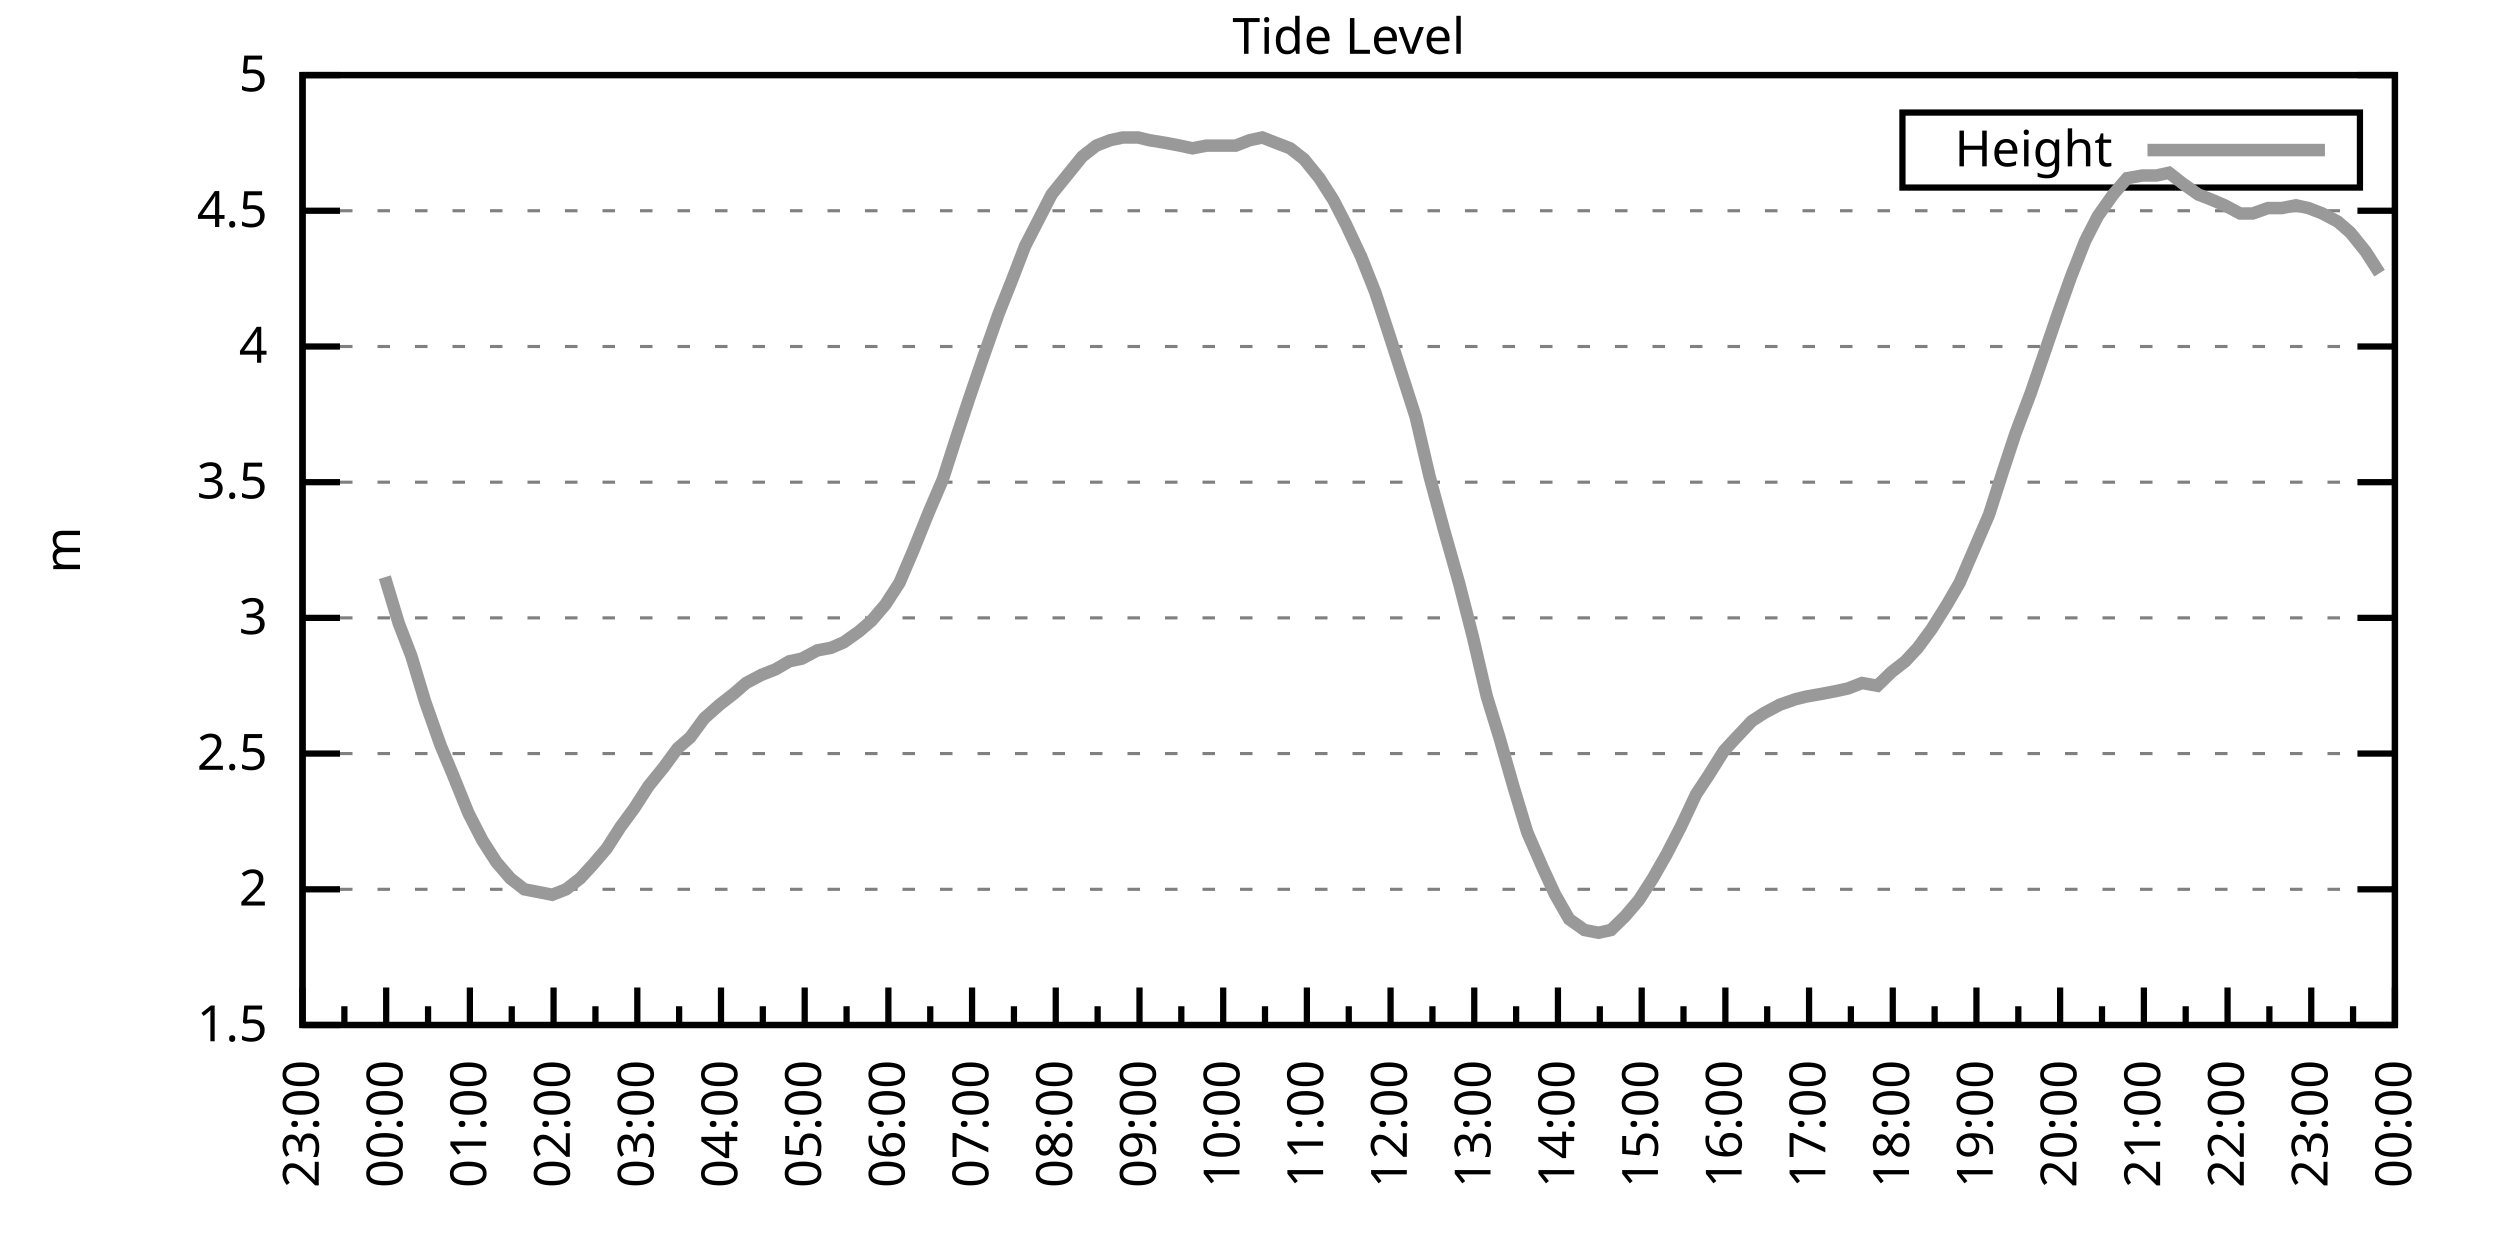
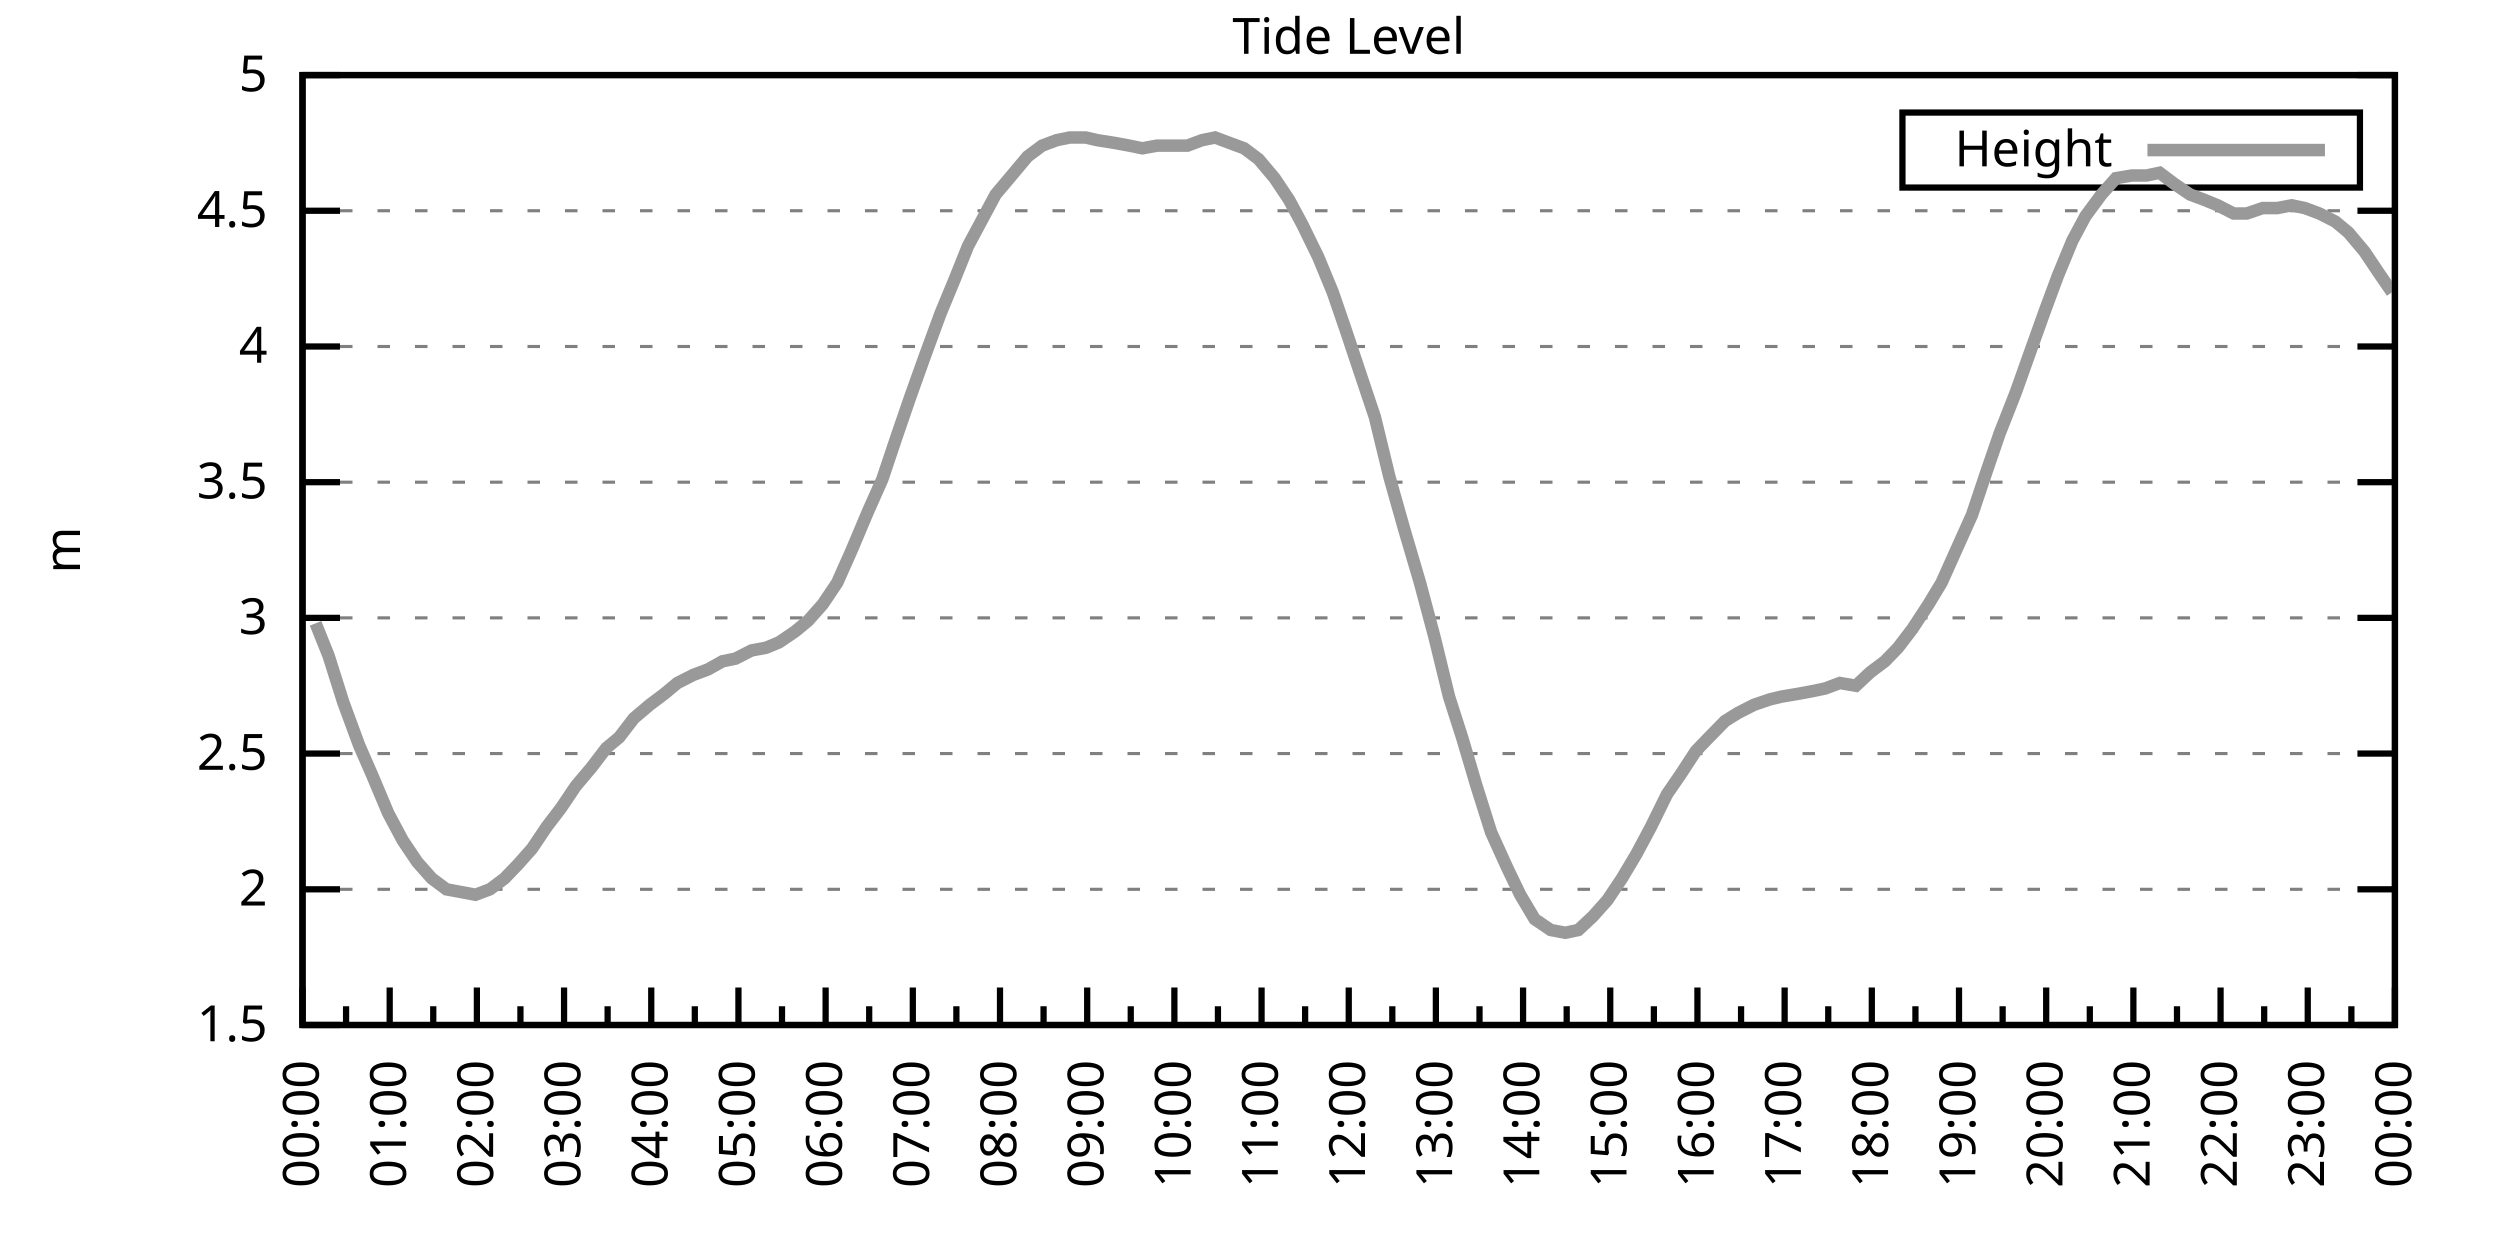
<svg xmlns="http://www.w3.org/2000/svg" xmlns:xlink="http://www.w3.org/1999/xlink" width="400" height="200" viewBox="0 0 400 200">
  <g id="gnuplot_canvas">
    <rect x="0" y="0" width="400" height="200" fill="none" />
    <defs>
      <circle id="gpDot" r="0.5" stroke-width="0.5" stroke="currentColor" />
      <path id="gpPt0" stroke-width="0.333" stroke="currentColor" d="M-1,0 h2 M0,-1 v2" />
      <path id="gpPt1" stroke-width="0.333" stroke="currentColor" d="M-1,-1 L1,1 M1,-1 L-1,1" />
      <path id="gpPt2" stroke-width="0.333" stroke="currentColor" d="M-1,0 L1,0 M0,-1 L0,1 M-1,-1 L1,1 M-1,1 L1,-1" />
      <rect id="gpPt3" stroke-width="0.333" stroke="currentColor" x="-1" y="-1" width="2" height="2" />
      <rect id="gpPt4" stroke-width="0.333" stroke="currentColor" fill="currentColor" x="-1" y="-1" width="2" height="2" />
      <circle id="gpPt5" stroke-width="0.333" stroke="currentColor" cx="0" cy="0" r="1" />
      <use xlink:href="#gpPt5" id="gpPt6" fill="currentColor" stroke="none" />
      <path id="gpPt7" stroke-width="0.333" stroke="currentColor" d="M0,-1.33 L-1.33,0.67 L1.33,0.67 z" />
      <use xlink:href="#gpPt7" id="gpPt8" fill="currentColor" stroke="none" />
      <use xlink:href="#gpPt7" id="gpPt9" stroke="currentColor" transform="rotate(180)" />
      <use xlink:href="#gpPt9" id="gpPt10" fill="currentColor" stroke="none" />
      <use xlink:href="#gpPt3" id="gpPt11" stroke="currentColor" transform="rotate(45)" />
      <use xlink:href="#gpPt11" id="gpPt12" fill="currentColor" stroke="none" />
      <path id="gpPt13" stroke-width="0.333" stroke="currentColor" d="M0,1.330 L1.265,0.411 L0.782,-1.067 L-0.782,-1.076 L-1.265,0.411 z" />
      <use xlink:href="#gpPt13" id="gpPt14" fill="currentColor" stroke="none" />
      <filter id="textbox" filterUnits="objectBoundingBox" x="0" y="0" height="1" width="1">
        <feFlood flood-color="white" flood-opacity="1" result="bgnd" />
        <feComposite in="SourceGraphic" in2="bgnd" operator="atop" />
      </filter>
      <filter id="greybox" filterUnits="objectBoundingBox" x="0" y="0" height="1" width="1">
        <feFlood flood-color="lightgrey" flood-opacity="1" result="grey" />
        <feComposite in="SourceGraphic" in2="grey" operator="atop" />
      </filter>
    </defs>
    <g fill="none" color="white" stroke="currentColor" stroke-width="1.00" stroke-linecap="butt" stroke-linejoin="miter">
</g>
    <g fill="none" color="black" stroke="currentColor" stroke-width="1.00" stroke-linecap="butt" stroke-linejoin="miter">
      <g stroke="none" shape-rendering="crispEdges">
        <polygon fill="rgb(255, 255, 255)" points="48.40,164.00 383.18,164.00 383.18,12.02 48.40,12.02 " />
      </g>
    </g>
    <g fill="none" color="black" stroke="currentColor" stroke-width="1.00" stroke-linecap="butt" stroke-linejoin="miter">
</g>
    <g fill="none" color="black" stroke="black" stroke-width="0.50" stroke-linecap="butt" stroke-linejoin="miter">
</g>
    <g fill="none" color="gray" stroke="currentColor" stroke-width="0.50" stroke-linecap="butt" stroke-linejoin="miter">
      <path stroke="gray" stroke-dasharray="2,4" class="gridline" d="M48.40,164.00 L383.19,164.00  " />
    </g>
    <g fill="none" color="gray" stroke="gray" stroke-width="1.00" stroke-linecap="butt" stroke-linejoin="miter">
</g>
    <g fill="none" color="black" stroke="currentColor" stroke-width="1.00" stroke-linecap="butt" stroke-linejoin="miter">
      <path stroke="black" d="M48.40,164.00 L54.40,164.00 M383.19,164.00 L377.19,164.00  " />
      <g transform="translate(42.80,166.60)" stroke="none" fill="black" font-family="Sans" font-size="8.00" text-anchor="end">
        <text>
          <tspan font-family="Sans"> 1.5</tspan>
        </text>
      </g>
    </g>
    <g fill="none" color="black" stroke="currentColor" stroke-width="1.00" stroke-linecap="butt" stroke-linejoin="miter">
</g>
    <g fill="none" color="black" stroke="black" stroke-width="0.50" stroke-linecap="butt" stroke-linejoin="miter">
</g>
    <g fill="none" color="gray" stroke="currentColor" stroke-width="0.50" stroke-linecap="butt" stroke-linejoin="miter">
      <path stroke="gray" stroke-dasharray="2,4" class="gridline" d="M48.40,142.29 L383.19,142.29  " />
    </g>
    <g fill="none" color="gray" stroke="gray" stroke-width="1.00" stroke-linecap="butt" stroke-linejoin="miter">
</g>
    <g fill="none" color="black" stroke="currentColor" stroke-width="1.00" stroke-linecap="butt" stroke-linejoin="miter">
      <path stroke="black" d="M48.40,142.29 L54.40,142.29 M383.19,142.29 L377.19,142.29  " />
      <g transform="translate(42.80,144.89)" stroke="none" fill="black" font-family="Sans" font-size="8.00" text-anchor="end">
        <text>
          <tspan font-family="Sans"> 2</tspan>
        </text>
      </g>
    </g>
    <g fill="none" color="black" stroke="currentColor" stroke-width="1.00" stroke-linecap="butt" stroke-linejoin="miter">
</g>
    <g fill="none" color="black" stroke="black" stroke-width="0.50" stroke-linecap="butt" stroke-linejoin="miter">
</g>
    <g fill="none" color="gray" stroke="currentColor" stroke-width="0.50" stroke-linecap="butt" stroke-linejoin="miter">
      <path stroke="gray" stroke-dasharray="2,4" class="gridline" d="M48.40,120.57 L383.19,120.57  " />
    </g>
    <g fill="none" color="gray" stroke="gray" stroke-width="1.00" stroke-linecap="butt" stroke-linejoin="miter">
</g>
    <g fill="none" color="black" stroke="currentColor" stroke-width="1.00" stroke-linecap="butt" stroke-linejoin="miter">
      <path stroke="black" d="M48.40,120.57 L54.40,120.57 M383.19,120.57 L377.19,120.57  " />
      <g transform="translate(42.80,123.17)" stroke="none" fill="black" font-family="Sans" font-size="8.00" text-anchor="end">
        <text>
          <tspan font-family="Sans"> 2.5</tspan>
        </text>
      </g>
    </g>
    <g fill="none" color="black" stroke="currentColor" stroke-width="1.00" stroke-linecap="butt" stroke-linejoin="miter">
</g>
    <g fill="none" color="black" stroke="black" stroke-width="0.50" stroke-linecap="butt" stroke-linejoin="miter">
</g>
    <g fill="none" color="gray" stroke="currentColor" stroke-width="0.50" stroke-linecap="butt" stroke-linejoin="miter">
      <path stroke="gray" stroke-dasharray="2,4" class="gridline" d="M48.40,98.86 L383.19,98.86  " />
    </g>
    <g fill="none" color="gray" stroke="gray" stroke-width="1.00" stroke-linecap="butt" stroke-linejoin="miter">
</g>
    <g fill="none" color="black" stroke="currentColor" stroke-width="1.00" stroke-linecap="butt" stroke-linejoin="miter">
      <path stroke="black" d="M48.40,98.86 L54.40,98.86 M383.19,98.86 L377.19,98.86  " />
      <g transform="translate(42.80,101.46)" stroke="none" fill="black" font-family="Sans" font-size="8.00" text-anchor="end">
        <text>
          <tspan font-family="Sans"> 3</tspan>
        </text>
      </g>
    </g>
    <g fill="none" color="black" stroke="currentColor" stroke-width="1.00" stroke-linecap="butt" stroke-linejoin="miter">
</g>
    <g fill="none" color="black" stroke="black" stroke-width="0.50" stroke-linecap="butt" stroke-linejoin="miter">
</g>
    <g fill="none" color="gray" stroke="currentColor" stroke-width="0.50" stroke-linecap="butt" stroke-linejoin="miter">
      <path stroke="gray" stroke-dasharray="2,4" class="gridline" d="M48.40,77.15 L383.19,77.15  " />
    </g>
    <g fill="none" color="gray" stroke="gray" stroke-width="1.00" stroke-linecap="butt" stroke-linejoin="miter">
</g>
    <g fill="none" color="black" stroke="currentColor" stroke-width="1.00" stroke-linecap="butt" stroke-linejoin="miter">
      <path stroke="black" d="M48.40,77.15 L54.40,77.15 M383.19,77.15 L377.19,77.15  " />
      <g transform="translate(42.80,79.75)" stroke="none" fill="black" font-family="Sans" font-size="8.00" text-anchor="end">
        <text>
          <tspan font-family="Sans"> 3.5</tspan>
        </text>
      </g>
    </g>
    <g fill="none" color="black" stroke="currentColor" stroke-width="1.00" stroke-linecap="butt" stroke-linejoin="miter">
</g>
    <g fill="none" color="black" stroke="black" stroke-width="0.50" stroke-linecap="butt" stroke-linejoin="miter">
</g>
    <g fill="none" color="gray" stroke="currentColor" stroke-width="0.50" stroke-linecap="butt" stroke-linejoin="miter">
      <path stroke="gray" stroke-dasharray="2,4" class="gridline" d="M48.40,55.44 L383.19,55.44  " />
    </g>
    <g fill="none" color="gray" stroke="gray" stroke-width="1.00" stroke-linecap="butt" stroke-linejoin="miter">
</g>
    <g fill="none" color="black" stroke="currentColor" stroke-width="1.00" stroke-linecap="butt" stroke-linejoin="miter">
      <path stroke="black" d="M48.40,55.44 L54.40,55.44 M383.19,55.44 L377.19,55.44  " />
      <g transform="translate(42.80,58.04)" stroke="none" fill="black" font-family="Sans" font-size="8.00" text-anchor="end">
        <text>
          <tspan font-family="Sans"> 4</tspan>
        </text>
      </g>
    </g>
    <g fill="none" color="black" stroke="currentColor" stroke-width="1.00" stroke-linecap="butt" stroke-linejoin="miter">
</g>
    <g fill="none" color="black" stroke="black" stroke-width="0.50" stroke-linecap="butt" stroke-linejoin="miter">
</g>
    <g fill="none" color="gray" stroke="currentColor" stroke-width="0.50" stroke-linecap="butt" stroke-linejoin="miter">
      <path stroke="gray" stroke-dasharray="2,4" class="gridline" d="M48.40,33.72 L383.19,33.72  " />
    </g>
    <g fill="none" color="gray" stroke="gray" stroke-width="1.00" stroke-linecap="butt" stroke-linejoin="miter">
</g>
    <g fill="none" color="black" stroke="currentColor" stroke-width="1.00" stroke-linecap="butt" stroke-linejoin="miter">
      <path stroke="black" d="M48.40,33.72 L54.40,33.72 M383.19,33.72 L377.19,33.72  " />
      <g transform="translate(42.80,36.32)" stroke="none" fill="black" font-family="Sans" font-size="8.00" text-anchor="end">
        <text>
          <tspan font-family="Sans"> 4.5</tspan>
        </text>
      </g>
    </g>
    <g fill="none" color="black" stroke="currentColor" stroke-width="1.00" stroke-linecap="butt" stroke-linejoin="miter">
</g>
    <g fill="none" color="black" stroke="black" stroke-width="0.50" stroke-linecap="butt" stroke-linejoin="miter">
</g>
    <g fill="none" color="gray" stroke="currentColor" stroke-width="0.50" stroke-linecap="butt" stroke-linejoin="miter">
      <path stroke="gray" stroke-dasharray="2,4" class="gridline" d="M48.40,12.01 L383.19,12.01  " />
    </g>
    <g fill="none" color="gray" stroke="gray" stroke-width="1.00" stroke-linecap="butt" stroke-linejoin="miter">
</g>
    <g fill="none" color="black" stroke="currentColor" stroke-width="1.00" stroke-linecap="butt" stroke-linejoin="miter">
      <path stroke="black" d="M48.40,12.01 L54.40,12.01 M383.19,12.01 L377.19,12.01  " />
      <g transform="translate(42.80,14.61)" stroke="none" fill="black" font-family="Sans" font-size="8.00" text-anchor="end">
        <text>
          <tspan font-family="Sans"> 5</tspan>
        </text>
      </g>
    </g>
    <g fill="none" color="black" stroke="currentColor" stroke-width="1.00" stroke-linecap="butt" stroke-linejoin="miter">
      <path stroke="black" d="M48.40,164.00 L48.40,158.00  " />
      <g transform="translate(51.00,169.60) rotate(270)" stroke="none" fill="black" font-family="Sans" font-size="8.00" text-anchor="end">
        <text>
+           <tspan font-family="Sans">00:00</tspan>
+         </text>
+       </g>
+     </g>
+     <g fill="none" color="black" stroke="currentColor" stroke-width="1.00" stroke-linecap="butt" stroke-linejoin="miter">
+       <path stroke="black" d="M55.37,164.00 L55.37,161.00 M62.35,164.00 L62.35,158.00  " />
+       <g transform="translate(64.95,169.60) rotate(270)" stroke="none" fill="black" font-family="Sans" font-size="8.00" text-anchor="end">
+         <text>
+           <tspan font-family="Sans">01:00</tspan>
+         </text>
+       </g>
+     </g>
+     <g fill="none" color="black" stroke="currentColor" stroke-width="1.00" stroke-linecap="butt" stroke-linejoin="miter">
+       <path stroke="black" d="M69.32,164.00 L69.32,161.00 M76.30,164.00 L76.30,158.00  " />
+       <g transform="translate(78.90,169.60) rotate(270)" stroke="none" fill="black" font-family="Sans" font-size="8.00" text-anchor="end">
+         <text>
+           <tspan font-family="Sans">02:00</tspan>
+         </text>
+       </g>
+     </g>
+     <g fill="none" color="black" stroke="currentColor" stroke-width="1.00" stroke-linecap="butt" stroke-linejoin="miter">
+       <path stroke="black" d="M83.27,164.00 L83.27,161.00 M90.25,164.00 L90.25,158.00  " />
+       <g transform="translate(92.85,169.60) rotate(270)" stroke="none" fill="black" font-family="Sans" font-size="8.00" text-anchor="end">
+         <text>
+           <tspan font-family="Sans">03:00</tspan>
+         </text>
+       </g>
+     </g>
+     <g fill="none" color="black" stroke="currentColor" stroke-width="1.00" stroke-linecap="butt" stroke-linejoin="miter">
+       <path stroke="black" d="M97.22,164.00 L97.22,161.00 M104.20,164.00 L104.20,158.00  " />
+       <g transform="translate(106.80,169.60) rotate(270)" stroke="none" fill="black" font-family="Sans" font-size="8.00" text-anchor="end">
+         <text>
+           <tspan font-family="Sans">04:00</tspan>
+         </text>
+       </g>
+     </g>
+     <g fill="none" color="black" stroke="currentColor" stroke-width="1.00" stroke-linecap="butt" stroke-linejoin="miter">
+       <path stroke="black" d="M111.17,164.00 L111.17,161.00 M118.15,164.00 L118.15,158.00  " />
+       <g transform="translate(120.75,169.60) rotate(270)" stroke="none" fill="black" font-family="Sans" font-size="8.00" text-anchor="end">
+         <text>
+           <tspan font-family="Sans">05:00</tspan>
+         </text>
+       </g>
+     </g>
+     <g fill="none" color="black" stroke="currentColor" stroke-width="1.00" stroke-linecap="butt" stroke-linejoin="miter">
+       <path stroke="black" d="M125.12,164.00 L125.12,161.00 M132.10,164.00 L132.10,158.00  " />
+       <g transform="translate(134.70,169.60) rotate(270)" stroke="none" fill="black" font-family="Sans" font-size="8.00" text-anchor="end">
+         <text>
+           <tspan font-family="Sans">06:00</tspan>
+         </text>
+       </g>
+     </g>
+     <g fill="none" color="black" stroke="currentColor" stroke-width="1.00" stroke-linecap="butt" stroke-linejoin="miter">
+       <path stroke="black" d="M139.07,164.00 L139.07,161.00 M146.05,164.00 L146.05,158.00  " />
+       <g transform="translate(148.65,169.60) rotate(270)" stroke="none" fill="black" font-family="Sans" font-size="8.00" text-anchor="end">
+         <text>
+           <tspan font-family="Sans">07:00</tspan>
+         </text>
+       </g>
+     </g>
+     <g fill="none" color="black" stroke="currentColor" stroke-width="1.00" stroke-linecap="butt" stroke-linejoin="miter">
+       <path stroke="black" d="M153.02,164.00 L153.02,161.00 M160.00,164.00 L160.00,158.00  " />
+       <g transform="translate(162.60,169.60) rotate(270)" stroke="none" fill="black" font-family="Sans" font-size="8.00" text-anchor="end">
+         <text>
+           <tspan font-family="Sans">08:00</tspan>
+         </text>
+       </g>
+     </g>
+     <g fill="none" color="black" stroke="currentColor" stroke-width="1.00" stroke-linecap="butt" stroke-linejoin="miter">
+       <path stroke="black" d="M166.97,164.00 L166.97,161.00 M173.95,164.00 L173.95,158.00  " />
+       <g transform="translate(176.55,169.60) rotate(270)" stroke="none" fill="black" font-family="Sans" font-size="8.00" text-anchor="end">
+         <text>
+           <tspan font-family="Sans">09:00</tspan>
+         </text>
+       </g>
+     </g>
+     <g fill="none" color="black" stroke="currentColor" stroke-width="1.00" stroke-linecap="butt" stroke-linejoin="miter">
+       <path stroke="black" d="M180.92,164.00 L180.92,161.00 M187.90,164.00 L187.90,158.00  " />
+       <g transform="translate(190.50,169.60) rotate(270)" stroke="none" fill="black" font-family="Sans" font-size="8.00" text-anchor="end">
+         <text>
+           <tspan font-family="Sans">10:00</tspan>
+         </text>
+       </g>
+     </g>
+     <g fill="none" color="black" stroke="currentColor" stroke-width="1.00" stroke-linecap="butt" stroke-linejoin="miter">
+       <path stroke="black" d="M194.87,164.00 L194.87,161.00 M201.85,164.00 L201.85,158.00  " />
+       <g transform="translate(204.45,169.60) rotate(270)" stroke="none" fill="black" font-family="Sans" font-size="8.00" text-anchor="end">
+         <text>
+           <tspan font-family="Sans">11:00</tspan>
+         </text>
+       </g>
+     </g>
+     <g fill="none" color="black" stroke="currentColor" stroke-width="1.00" stroke-linecap="butt" stroke-linejoin="miter">
+       <path stroke="black" d="M208.82,164.00 L208.82,161.00 M215.80,164.00 L215.80,158.00  " />
+       <g transform="translate(218.40,169.60) rotate(270)" stroke="none" fill="black" font-family="Sans" font-size="8.00" text-anchor="end">
+         <text>
+           <tspan font-family="Sans">12:00</tspan>
+         </text>
+       </g>
+     </g>
+     <g fill="none" color="black" stroke="currentColor" stroke-width="1.00" stroke-linecap="butt" stroke-linejoin="miter">
+       <path stroke="black" d="M222.77,164.00 L222.77,161.00 M229.74,164.00 L229.74,158.00  " />
+       <g transform="translate(232.34,169.60) rotate(270)" stroke="none" fill="black" font-family="Sans" font-size="8.00" text-anchor="end">
+         <text>
+           <tspan font-family="Sans">13:00</tspan>
+         </text>
+       </g>
+     </g>
+     <g fill="none" color="black" stroke="currentColor" stroke-width="1.00" stroke-linecap="butt" stroke-linejoin="miter">
+       <path stroke="black" d="M236.72,164.00 L236.72,161.00 M243.69,164.00 L243.69,158.00  " />
+       <g transform="translate(246.29,169.60) rotate(270)" stroke="none" fill="black" font-family="Sans" font-size="8.00" text-anchor="end">
+         <text>
+           <tspan font-family="Sans">14:00</tspan>
+         </text>
+       </g>
+     </g>
+     <g fill="none" color="black" stroke="currentColor" stroke-width="1.00" stroke-linecap="butt" stroke-linejoin="miter">
+       <path stroke="black" d="M250.67,164.00 L250.67,161.00 M257.64,164.00 L257.64,158.00  " />
+       <g transform="translate(260.24,169.60) rotate(270)" stroke="none" fill="black" font-family="Sans" font-size="8.00" text-anchor="end">
+         <text>
+           <tspan font-family="Sans">15:00</tspan>
+         </text>
+       </g>
+     </g>
+     <g fill="none" color="black" stroke="currentColor" stroke-width="1.00" stroke-linecap="butt" stroke-linejoin="miter">
+       <path stroke="black" d="M264.62,164.00 L264.62,161.00 M271.59,164.00 L271.59,158.00  " />
+       <g transform="translate(274.19,169.60) rotate(270)" stroke="none" fill="black" font-family="Sans" font-size="8.00" text-anchor="end">
+         <text>
+           <tspan font-family="Sans">16:00</tspan>
+         </text>
+       </g>
+     </g>
+     <g fill="none" color="black" stroke="currentColor" stroke-width="1.00" stroke-linecap="butt" stroke-linejoin="miter">
+       <path stroke="black" d="M278.57,164.00 L278.57,161.00 M285.54,164.00 L285.54,158.00  " />
+       <g transform="translate(288.14,169.60) rotate(270)" stroke="none" fill="black" font-family="Sans" font-size="8.00" text-anchor="end">
+         <text>
+           <tspan font-family="Sans">17:00</tspan>
+         </text>
+       </g>
+     </g>
+     <g fill="none" color="black" stroke="currentColor" stroke-width="1.00" stroke-linecap="butt" stroke-linejoin="miter">
+       <path stroke="black" d="M292.52,164.00 L292.52,161.00 M299.49,164.00 L299.49,158.00  " />
+       <g transform="translate(302.09,169.60) rotate(270)" stroke="none" fill="black" font-family="Sans" font-size="8.00" text-anchor="end">
+         <text>
+           <tspan font-family="Sans">18:00</tspan>
+         </text>
+       </g>
+     </g>
+     <g fill="none" color="black" stroke="currentColor" stroke-width="1.00" stroke-linecap="butt" stroke-linejoin="miter">
+       <path stroke="black" d="M306.47,164.00 L306.47,161.00 M313.44,164.00 L313.44,158.00  " />
+       <g transform="translate(316.04,169.60) rotate(270)" stroke="none" fill="black" font-family="Sans" font-size="8.00" text-anchor="end">
+         <text>
+           <tspan font-family="Sans">19:00</tspan>
+         </text>
+       </g>
+     </g>
+     <g fill="none" color="black" stroke="currentColor" stroke-width="1.00" stroke-linecap="butt" stroke-linejoin="miter">
+       <path stroke="black" d="M320.42,164.00 L320.42,161.00 M327.39,164.00 L327.39,158.00  " />
+       <g transform="translate(329.99,169.60) rotate(270)" stroke="none" fill="black" font-family="Sans" font-size="8.00" text-anchor="end">
+         <text>
+           <tspan font-family="Sans">20:00</tspan>
+         </text>
+       </g>
+     </g>
+     <g fill="none" color="black" stroke="currentColor" stroke-width="1.00" stroke-linecap="butt" stroke-linejoin="miter">
+       <path stroke="black" d="M334.37,164.00 L334.37,161.00 M341.34,164.00 L341.34,158.00  " />
+       <g transform="translate(343.94,169.60) rotate(270)" stroke="none" fill="black" font-family="Sans" font-size="8.00" text-anchor="end">
+         <text>
+           <tspan font-family="Sans">21:00</tspan>
+         </text>
+       </g>
+     </g>
+     <g fill="none" color="black" stroke="currentColor" stroke-width="1.00" stroke-linecap="butt" stroke-linejoin="miter">
+       <path stroke="black" d="M348.32,164.00 L348.32,161.00 M355.29,164.00 L355.29,158.00  " />
+       <g transform="translate(357.89,169.60) rotate(270)" stroke="none" fill="black" font-family="Sans" font-size="8.00" text-anchor="end">
+         <text>
+           <tspan font-family="Sans">22:00</tspan>
+         </text>
+       </g>
+     </g>
+     <g fill="none" color="black" stroke="currentColor" stroke-width="1.00" stroke-linecap="butt" stroke-linejoin="miter">
+       <path stroke="black" d="M362.27,164.00 L362.27,161.00 M369.24,164.00 L369.24,158.00  " />
+       <g transform="translate(371.84,169.60) rotate(270)" stroke="none" fill="black" font-family="Sans" font-size="8.00" text-anchor="end">
+         <text>
          <tspan font-family="Sans">23:00</tspan>
        </text>
      </g>
    </g>
    <g fill="none" color="black" stroke="currentColor" stroke-width="1.00" stroke-linecap="butt" stroke-linejoin="miter">
-       <path stroke="black" d="M55.10,164.00 L55.10,161.00 M61.79,164.00 L61.79,158.00  " />
-       <g transform="translate(64.39,169.60) rotate(270)" stroke="none" fill="black" font-family="Sans" font-size="8.00" text-anchor="end">
-         <text>
-           <tspan font-family="Sans">00:00</tspan>
-         </text>
-       </g>
-     </g>
-     <g fill="none" color="black" stroke="currentColor" stroke-width="1.00" stroke-linecap="butt" stroke-linejoin="miter">
-       <path stroke="black" d="M68.49,164.00 L68.49,161.00 M75.18,164.00 L75.18,158.00  " />
-       <g transform="translate(77.78,169.60) rotate(270)" stroke="none" fill="black" font-family="Sans" font-size="8.00" text-anchor="end">
-         <text>
-           <tspan font-family="Sans">01:00</tspan>
-         </text>
-       </g>
-     </g>
-     <g fill="none" color="black" stroke="currentColor" stroke-width="1.00" stroke-linecap="butt" stroke-linejoin="miter">
-       <path stroke="black" d="M81.88,164.00 L81.88,161.00 M88.57,164.00 L88.57,158.00  " />
-       <g transform="translate(91.17,169.60) rotate(270)" stroke="none" fill="black" font-family="Sans" font-size="8.00" text-anchor="end">
-         <text>
-           <tspan font-family="Sans">02:00</tspan>
-         </text>
-       </g>
-     </g>
-     <g fill="none" color="black" stroke="currentColor" stroke-width="1.00" stroke-linecap="butt" stroke-linejoin="miter">
-       <path stroke="black" d="M95.27,164.00 L95.27,161.00 M101.97,164.00 L101.97,158.00  " />
-       <g transform="translate(104.57,169.60) rotate(270)" stroke="none" fill="black" font-family="Sans" font-size="8.00" text-anchor="end">
-         <text>
-           <tspan font-family="Sans">03:00</tspan>
-         </text>
-       </g>
-     </g>
-     <g fill="none" color="black" stroke="currentColor" stroke-width="1.00" stroke-linecap="butt" stroke-linejoin="miter">
-       <path stroke="black" d="M108.66,164.00 L108.66,161.00 M115.36,164.00 L115.36,158.00  " />
-       <g transform="translate(117.96,169.60) rotate(270)" stroke="none" fill="black" font-family="Sans" font-size="8.00" text-anchor="end">
-         <text>
-           <tspan font-family="Sans">04:00</tspan>
-         </text>
-       </g>
-     </g>
-     <g fill="none" color="black" stroke="currentColor" stroke-width="1.00" stroke-linecap="butt" stroke-linejoin="miter">
-       <path stroke="black" d="M122.05,164.00 L122.05,161.00 M128.75,164.00 L128.75,158.00  " />
-       <g transform="translate(131.35,169.60) rotate(270)" stroke="none" fill="black" font-family="Sans" font-size="8.00" text-anchor="end">
-         <text>
-           <tspan font-family="Sans">05:00</tspan>
-         </text>
-       </g>
-     </g>
-     <g fill="none" color="black" stroke="currentColor" stroke-width="1.00" stroke-linecap="butt" stroke-linejoin="miter">
-       <path stroke="black" d="M135.45,164.00 L135.45,161.00 M142.14,164.00 L142.14,158.00  " />
-       <g transform="translate(144.74,169.60) rotate(270)" stroke="none" fill="black" font-family="Sans" font-size="8.00" text-anchor="end">
-         <text>
-           <tspan font-family="Sans">06:00</tspan>
-         </text>
-       </g>
-     </g>
-     <g fill="none" color="black" stroke="currentColor" stroke-width="1.00" stroke-linecap="butt" stroke-linejoin="miter">
-       <path stroke="black" d="M148.84,164.00 L148.84,161.00 M155.53,164.00 L155.53,158.00  " />
-       <g transform="translate(158.13,169.60) rotate(270)" stroke="none" fill="black" font-family="Sans" font-size="8.00" text-anchor="end">
-         <text>
-           <tspan font-family="Sans">07:00</tspan>
-         </text>
-       </g>
-     </g>
-     <g fill="none" color="black" stroke="currentColor" stroke-width="1.00" stroke-linecap="butt" stroke-linejoin="miter">
-       <path stroke="black" d="M162.23,164.00 L162.23,161.00 M168.92,164.00 L168.92,158.00  " />
-       <g transform="translate(171.52,169.60) rotate(270)" stroke="none" fill="black" font-family="Sans" font-size="8.00" text-anchor="end">
-         <text>
-           <tspan font-family="Sans">08:00</tspan>
-         </text>
-       </g>
-     </g>
-     <g fill="none" color="black" stroke="currentColor" stroke-width="1.00" stroke-linecap="butt" stroke-linejoin="miter">
-       <path stroke="black" d="M175.62,164.00 L175.62,161.00 M182.32,164.00 L182.32,158.00  " />
-       <g transform="translate(184.92,169.60) rotate(270)" stroke="none" fill="black" font-family="Sans" font-size="8.00" text-anchor="end">
-         <text>
-           <tspan font-family="Sans">09:00</tspan>
-         </text>
-       </g>
-     </g>
-     <g fill="none" color="black" stroke="currentColor" stroke-width="1.00" stroke-linecap="butt" stroke-linejoin="miter">
-       <path stroke="black" d="M189.01,164.00 L189.01,161.00 M195.71,164.00 L195.71,158.00  " />
-       <g transform="translate(198.31,169.60) rotate(270)" stroke="none" fill="black" font-family="Sans" font-size="8.00" text-anchor="end">
-         <text>
-           <tspan font-family="Sans">10:00</tspan>
-         </text>
-       </g>
-     </g>
-     <g fill="none" color="black" stroke="currentColor" stroke-width="1.00" stroke-linecap="butt" stroke-linejoin="miter">
-       <path stroke="black" d="M202.40,164.00 L202.40,161.00 M209.10,164.00 L209.10,158.00  " />
-       <g transform="translate(211.70,169.60) rotate(270)" stroke="none" fill="black" font-family="Sans" font-size="8.00" text-anchor="end">
-         <text>
-           <tspan font-family="Sans">11:00</tspan>
-         </text>
-       </g>
-     </g>
-     <g fill="none" color="black" stroke="currentColor" stroke-width="1.00" stroke-linecap="butt" stroke-linejoin="miter">
-       <path stroke="black" d="M215.80,164.00 L215.80,161.00 M222.49,164.00 L222.49,158.00  " />
-       <g transform="translate(225.09,169.60) rotate(270)" stroke="none" fill="black" font-family="Sans" font-size="8.00" text-anchor="end">
-         <text>
-           <tspan font-family="Sans">12:00</tspan>
-         </text>
-       </g>
-     </g>
-     <g fill="none" color="black" stroke="currentColor" stroke-width="1.00" stroke-linecap="butt" stroke-linejoin="miter">
-       <path stroke="black" d="M229.19,164.00 L229.19,161.00 M235.88,164.00 L235.88,158.00  " />
-       <g transform="translate(238.48,169.60) rotate(270)" stroke="none" fill="black" font-family="Sans" font-size="8.00" text-anchor="end">
-         <text>
-           <tspan font-family="Sans">13:00</tspan>
-         </text>
-       </g>
-     </g>
-     <g fill="none" color="black" stroke="currentColor" stroke-width="1.00" stroke-linecap="butt" stroke-linejoin="miter">
-       <path stroke="black" d="M242.58,164.00 L242.58,161.00 M249.27,164.00 L249.27,158.00  " />
-       <g transform="translate(251.87,169.60) rotate(270)" stroke="none" fill="black" font-family="Sans" font-size="8.00" text-anchor="end">
-         <text>
-           <tspan font-family="Sans">14:00</tspan>
-         </text>
-       </g>
-     </g>
-     <g fill="none" color="black" stroke="currentColor" stroke-width="1.00" stroke-linecap="butt" stroke-linejoin="miter">
-       <path stroke="black" d="M255.97,164.00 L255.97,161.00 M262.67,164.00 L262.67,158.00  " />
-       <g transform="translate(265.27,169.60) rotate(270)" stroke="none" fill="black" font-family="Sans" font-size="8.00" text-anchor="end">
-         <text>
-           <tspan font-family="Sans">15:00</tspan>
-         </text>
-       </g>
-     </g>
-     <g fill="none" color="black" stroke="currentColor" stroke-width="1.00" stroke-linecap="butt" stroke-linejoin="miter">
-       <path stroke="black" d="M269.36,164.00 L269.36,161.00 M276.06,164.00 L276.06,158.00  " />
-       <g transform="translate(278.66,169.60) rotate(270)" stroke="none" fill="black" font-family="Sans" font-size="8.00" text-anchor="end">
-         <text>
-           <tspan font-family="Sans">16:00</tspan>
-         </text>
-       </g>
-     </g>
-     <g fill="none" color="black" stroke="currentColor" stroke-width="1.00" stroke-linecap="butt" stroke-linejoin="miter">
-       <path stroke="black" d="M282.75,164.00 L282.75,161.00 M289.45,164.00 L289.45,158.00  " />
-       <g transform="translate(292.05,169.60) rotate(270)" stroke="none" fill="black" font-family="Sans" font-size="8.00" text-anchor="end">
-         <text>
-           <tspan font-family="Sans">17:00</tspan>
-         </text>
-       </g>
-     </g>
-     <g fill="none" color="black" stroke="currentColor" stroke-width="1.00" stroke-linecap="butt" stroke-linejoin="miter">
-       <path stroke="black" d="M296.14,164.00 L296.14,161.00 M302.84,164.00 L302.84,158.00  " />
-       <g transform="translate(305.44,169.60) rotate(270)" stroke="none" fill="black" font-family="Sans" font-size="8.00" text-anchor="end">
-         <text>
-           <tspan font-family="Sans">18:00</tspan>
-         </text>
-       </g>
-     </g>
-     <g fill="none" color="black" stroke="currentColor" stroke-width="1.00" stroke-linecap="butt" stroke-linejoin="miter">
-       <path stroke="black" d="M309.54,164.00 L309.54,161.00 M316.23,164.00 L316.23,158.00  " />
-       <g transform="translate(318.83,169.60) rotate(270)" stroke="none" fill="black" font-family="Sans" font-size="8.00" text-anchor="end">
-         <text>
-           <tspan font-family="Sans">19:00</tspan>
-         </text>
-       </g>
-     </g>
-     <g fill="none" color="black" stroke="currentColor" stroke-width="1.00" stroke-linecap="butt" stroke-linejoin="miter">
-       <path stroke="black" d="M322.93,164.00 L322.93,161.00 M329.62,164.00 L329.62,158.00  " />
-       <g transform="translate(332.22,169.60) rotate(270)" stroke="none" fill="black" font-family="Sans" font-size="8.00" text-anchor="end">
-         <text>
-           <tspan font-family="Sans">20:00</tspan>
-         </text>
-       </g>
-     </g>
-     <g fill="none" color="black" stroke="currentColor" stroke-width="1.00" stroke-linecap="butt" stroke-linejoin="miter">
-       <path stroke="black" d="M336.32,164.00 L336.32,161.00 M343.02,164.00 L343.02,158.00  " />
-       <g transform="translate(345.62,169.60) rotate(270)" stroke="none" fill="black" font-family="Sans" font-size="8.00" text-anchor="end">
-         <text>
-           <tspan font-family="Sans">21:00</tspan>
-         </text>
-       </g>
-     </g>
-     <g fill="none" color="black" stroke="currentColor" stroke-width="1.00" stroke-linecap="butt" stroke-linejoin="miter">
-       <path stroke="black" d="M349.71,164.00 L349.71,161.00 M356.41,164.00 L356.41,158.00  " />
-       <g transform="translate(359.01,169.60) rotate(270)" stroke="none" fill="black" font-family="Sans" font-size="8.00" text-anchor="end">
-         <text>
-           <tspan font-family="Sans">22:00</tspan>
-         </text>
-       </g>
-     </g>
-     <g fill="none" color="black" stroke="currentColor" stroke-width="1.00" stroke-linecap="butt" stroke-linejoin="miter">
-       <path stroke="black" d="M363.10,164.00 L363.10,161.00 M369.80,164.00 L369.80,158.00  " />
-       <g transform="translate(372.40,169.60) rotate(270)" stroke="none" fill="black" font-family="Sans" font-size="8.00" text-anchor="end">
-         <text>
-           <tspan font-family="Sans">23:00</tspan>
-         </text>
-       </g>
-     </g>
-     <g fill="none" color="black" stroke="currentColor" stroke-width="1.00" stroke-linecap="butt" stroke-linejoin="miter">
-       <path stroke="black" d="M376.49,164.00 L376.49,161.00 M383.19,164.00 L383.19,158.00  " />
+       <path stroke="black" d="M376.22,164.00 L376.22,161.00 M383.19,164.00 L383.19,158.00  " />
      <g transform="translate(385.79,169.60) rotate(270)" stroke="none" fill="black" font-family="Sans" font-size="8.00" text-anchor="end">
        <text>
          <tspan font-family="Sans">00:00</tspan>
        </text>
      </g>
    </g>
    <g fill="none" color="black" stroke="currentColor" stroke-width="1.00" stroke-linecap="butt" stroke-linejoin="miter">
</g>
    <g fill="none" color="black" stroke="currentColor" stroke-width="1.00" stroke-linecap="butt" stroke-linejoin="miter">
      <path stroke="black" d="M48.40,12.01 L48.40,164.00 L383.19,164.00 L383.19,12.01 L48.40,12.01 Z  " />
    </g>
    <g fill="none" color="black" stroke="currentColor" stroke-width="1.00" stroke-linecap="butt" stroke-linejoin="miter">
      <g transform="translate(12.80,88.01) rotate(270)" stroke="none" fill="black" font-family="Sans" font-size="8.00" text-anchor="middle">
        <text>
          <tspan font-family="Sans">m</tspan>
        </text>
      </g>
    </g>
    <g fill="none" color="black" stroke="currentColor" stroke-width="1.00" stroke-linecap="butt" stroke-linejoin="miter">
</g>
    <g fill="none" color="black" stroke="currentColor" stroke-width="1.00" stroke-linecap="butt" stroke-linejoin="miter">
      <path stroke="black" d="M304.39,30.01 L304.39,18.01 L377.59,18.01 L377.59,30.01 L304.39,30.01 Z  " />
    </g>
    <g id="Tide_level_plot_1">
      <g fill="none" color="white" stroke="black" stroke-width="2.00" stroke-linecap="butt" stroke-linejoin="miter">
</g>
      <g fill="none" color="black" stroke="currentColor" stroke-width="2.00" stroke-linecap="butt" stroke-linejoin="miter">
        <g transform="translate(337.99,26.61)" stroke="none" fill="black" font-family="Sans" font-size="8.00" text-anchor="end">
          <text>
            <tspan font-family="Sans">Height</tspan>
          </text>
        </g>
      </g>
      <g fill="none" color="black" stroke="currentColor" stroke-width="2.00" stroke-linecap="butt" stroke-linejoin="miter">
-         <path stroke="rgb(153, 153, 153)" d="M343.59,24.01 L371.99,24.01 M61.57,92.35 L63.80,99.73 L65.81,104.94 L68.04,112.32 L70.50,119.27 L72.50,124.05   L74.96,130.13 L77.19,134.47 L79.42,137.94 L81.66,140.55 L83.89,142.29 L86.12,142.72 L88.35,143.16 L90.58,142.29   L92.82,140.55 L94.82,138.38 L97.06,135.77 L99.29,132.30 L101.52,129.26 L103.75,125.79 L106.21,122.75 L108.44,119.71   L110.45,117.97 L112.68,114.93 L115.13,112.76 L117.37,111.02 L119.38,109.28 L121.83,107.98 L124.06,107.11 L126.29,105.81   L128.30,105.38 L130.76,104.07 L132.99,103.64 L135.00,102.77 L137.45,101.03 L139.46,99.30 L141.69,96.69 L143.93,93.22   L146.16,88.00 L148.61,81.93 L150.85,76.71 L153.08,69.77 L155.09,63.69 L157.32,57.17 L159.77,50.22 L162.01,44.58   L164.01,39.37 L166.47,34.59 L168.25,31.12 L170.71,28.08 L173.17,25.04 L175.40,23.30 L177.63,22.43 L179.64,22.00   L182.09,22.00 L183.88,22.43 L186.56,22.87 L188.79,23.30 L190.80,23.73 L193.03,23.30 L195.26,23.30 L197.72,23.30   L199.95,22.43 L201.96,22.00 L204.19,22.87 L206.42,23.73 L208.65,25.47 L211.11,28.51 L213.34,31.99 L215.35,35.89   L217.80,41.11 L220.04,46.75 L222.04,52.83 L224.28,59.78 L226.51,66.73 L228.74,76.28 L230.97,84.53 L233.43,93.22   L235.66,101.90 L237.89,111.45 L239.90,117.97 L242.13,125.79 L244.36,133.17 L246.82,138.81 L248.83,143.16 L251.06,147.06   L253.51,148.80 L255.75,149.24 L257.76,148.80 L259.99,146.63 L262.22,144.02 L264.45,140.55 L266.68,136.64 L268.92,132.30   L271.37,127.09 L273.38,124.05 L275.83,120.14 L277.84,117.97 L280.30,115.36 L282.31,114.06 L284.76,112.76 L287.22,111.89   L289.00,111.45 L291.46,111.02 L293.69,110.59 L295.70,110.15 L297.93,109.28 L300.39,109.72 L302.62,107.55 L304.85,105.81   L306.86,103.64 L309.09,100.60 L311.54,96.69 L313.55,93.22 L318.24,82.36 L320.47,75.41 L322.48,69.33 L324.94,62.82   L327.17,56.30 L329.40,49.79 L331.41,44.15 L333.64,38.50 L335.65,34.59 L338.10,31.12 L340.34,28.51 L342.79,28.08   L345.02,28.08 L347.03,27.64 L349.26,29.38 L351.72,31.12 L353.95,31.99 L355.96,32.85 L358.42,34.16 L360.42,34.16   L362.88,33.29 L365.11,33.29 L367.34,32.85 L369.35,33.29 L371.58,34.16 L374.04,35.46 L376.05,37.20 L378.50,40.24   L380.73,43.71  " />
+         <path stroke="rgb(153, 153, 153)" d="M343.59,24.01 L371.99,24.01 M50.49,99.73 L52.58,104.94 L54.91,112.32 L57.47,119.27 L59.56,124.05 L62.12,130.13   L64.44,134.47 L66.77,137.94 L69.09,140.55 L71.42,142.29 L73.74,142.72 L76.07,143.16 L78.39,142.29 L80.72,140.55   L82.81,138.38 L85.13,135.77 L87.46,132.30 L89.78,129.26 L92.11,125.79 L94.67,122.75 L96.99,119.71 L99.08,117.97   L101.41,114.93 L103.97,112.76 L106.29,111.02 L108.38,109.28 L110.94,107.98 L113.27,107.11 L115.59,105.81 L117.68,105.38   L120.24,104.07 L122.57,103.64 L124.66,102.77 L127.22,101.03 L129.31,99.30 L131.63,96.69 L133.96,93.22 L136.28,88.00   L138.84,81.93 L141.16,76.71 L143.49,69.77 L145.58,63.69 L147.91,57.17 L150.46,50.22 L152.79,44.58 L154.88,39.37   L157.44,34.59 L159.30,31.12 L161.86,28.08 L164.41,25.04 L166.74,23.30 L169.06,22.43 L171.16,22.00 L173.71,22.00   L175.57,22.43 L178.36,22.87 L180.69,23.30 L182.78,23.73 L185.11,23.30 L187.43,23.30 L189.99,23.30 L192.31,22.43   L194.41,22.00 L196.73,22.87 L199.06,23.73 L201.38,25.47 L203.94,28.51 L206.26,31.99 L208.36,35.89 L210.91,41.11   L213.24,46.75 L215.33,52.83 L217.65,59.78 L219.98,66.73 L222.30,76.28 L224.63,84.53 L227.19,93.22 L229.51,101.90   L231.84,111.45 L233.93,117.97 L236.25,125.79 L238.58,133.17 L241.14,138.81 L243.23,143.16 L245.55,147.06 L248.11,148.80   L250.44,149.24 L252.53,148.80 L254.85,146.63 L257.18,144.02 L259.50,140.55 L261.83,136.64 L264.15,132.30 L266.71,127.09   L268.80,124.05 L271.36,120.14 L273.45,117.97 L276.01,115.36 L278.10,114.06 L280.66,112.76 L283.22,111.89 L285.08,111.45   L287.64,111.02 L289.96,110.59 L292.05,110.15 L294.38,109.28 L296.94,109.72 L299.26,107.55 L301.58,105.81 L303.68,103.64   L306.00,100.60 L308.56,96.69 L310.65,93.22 L315.53,82.36 L317.86,75.41 L319.95,69.33 L322.51,62.82 L324.83,56.30   L327.16,49.79 L329.25,44.15 L331.58,38.50 L333.67,34.59 L336.23,31.12 L338.55,28.51 L341.11,28.08 L343.43,28.08   L345.53,27.64 L347.85,29.38 L350.41,31.12 L352.73,31.99 L354.83,32.85 L357.38,34.16 L359.48,34.16 L362.03,33.29   L364.36,33.29 L366.68,32.85 L368.78,33.29 L371.10,34.16 L373.66,35.46 L375.75,37.20 L378.31,40.24 L380.63,43.71   L382.73,46.75  " />
      </g>
    </g>
    <g fill="none" color="black" stroke="currentColor" stroke-width="2.00" stroke-linecap="butt" stroke-linejoin="miter">
</g>
    <g fill="none" color="black" stroke="black" stroke-width="1.00" stroke-linecap="butt" stroke-linejoin="miter">
</g>
    <g fill="none" color="black" stroke="currentColor" stroke-width="1.00" stroke-linecap="butt" stroke-linejoin="miter">
      <path stroke="black" d="M48.40,12.01 L48.40,164.00 L383.19,164.00 L383.19,12.01 L48.40,12.01 Z  " />
    </g>
    <g fill="none" color="black" stroke="currentColor" stroke-width="1.00" stroke-linecap="butt" stroke-linejoin="miter">
      <g transform="translate(215.79,8.61)" stroke="none" fill="black" font-family="Sans" font-size="8.00" text-anchor="middle">
        <text>
          <tspan font-family="Sans">Tide Level</tspan>
        </text>
      </g>
    </g>
    <g fill="none" color="black" stroke="currentColor" stroke-width="1.00" stroke-linecap="butt" stroke-linejoin="miter">
</g>
  </g>
</svg>
